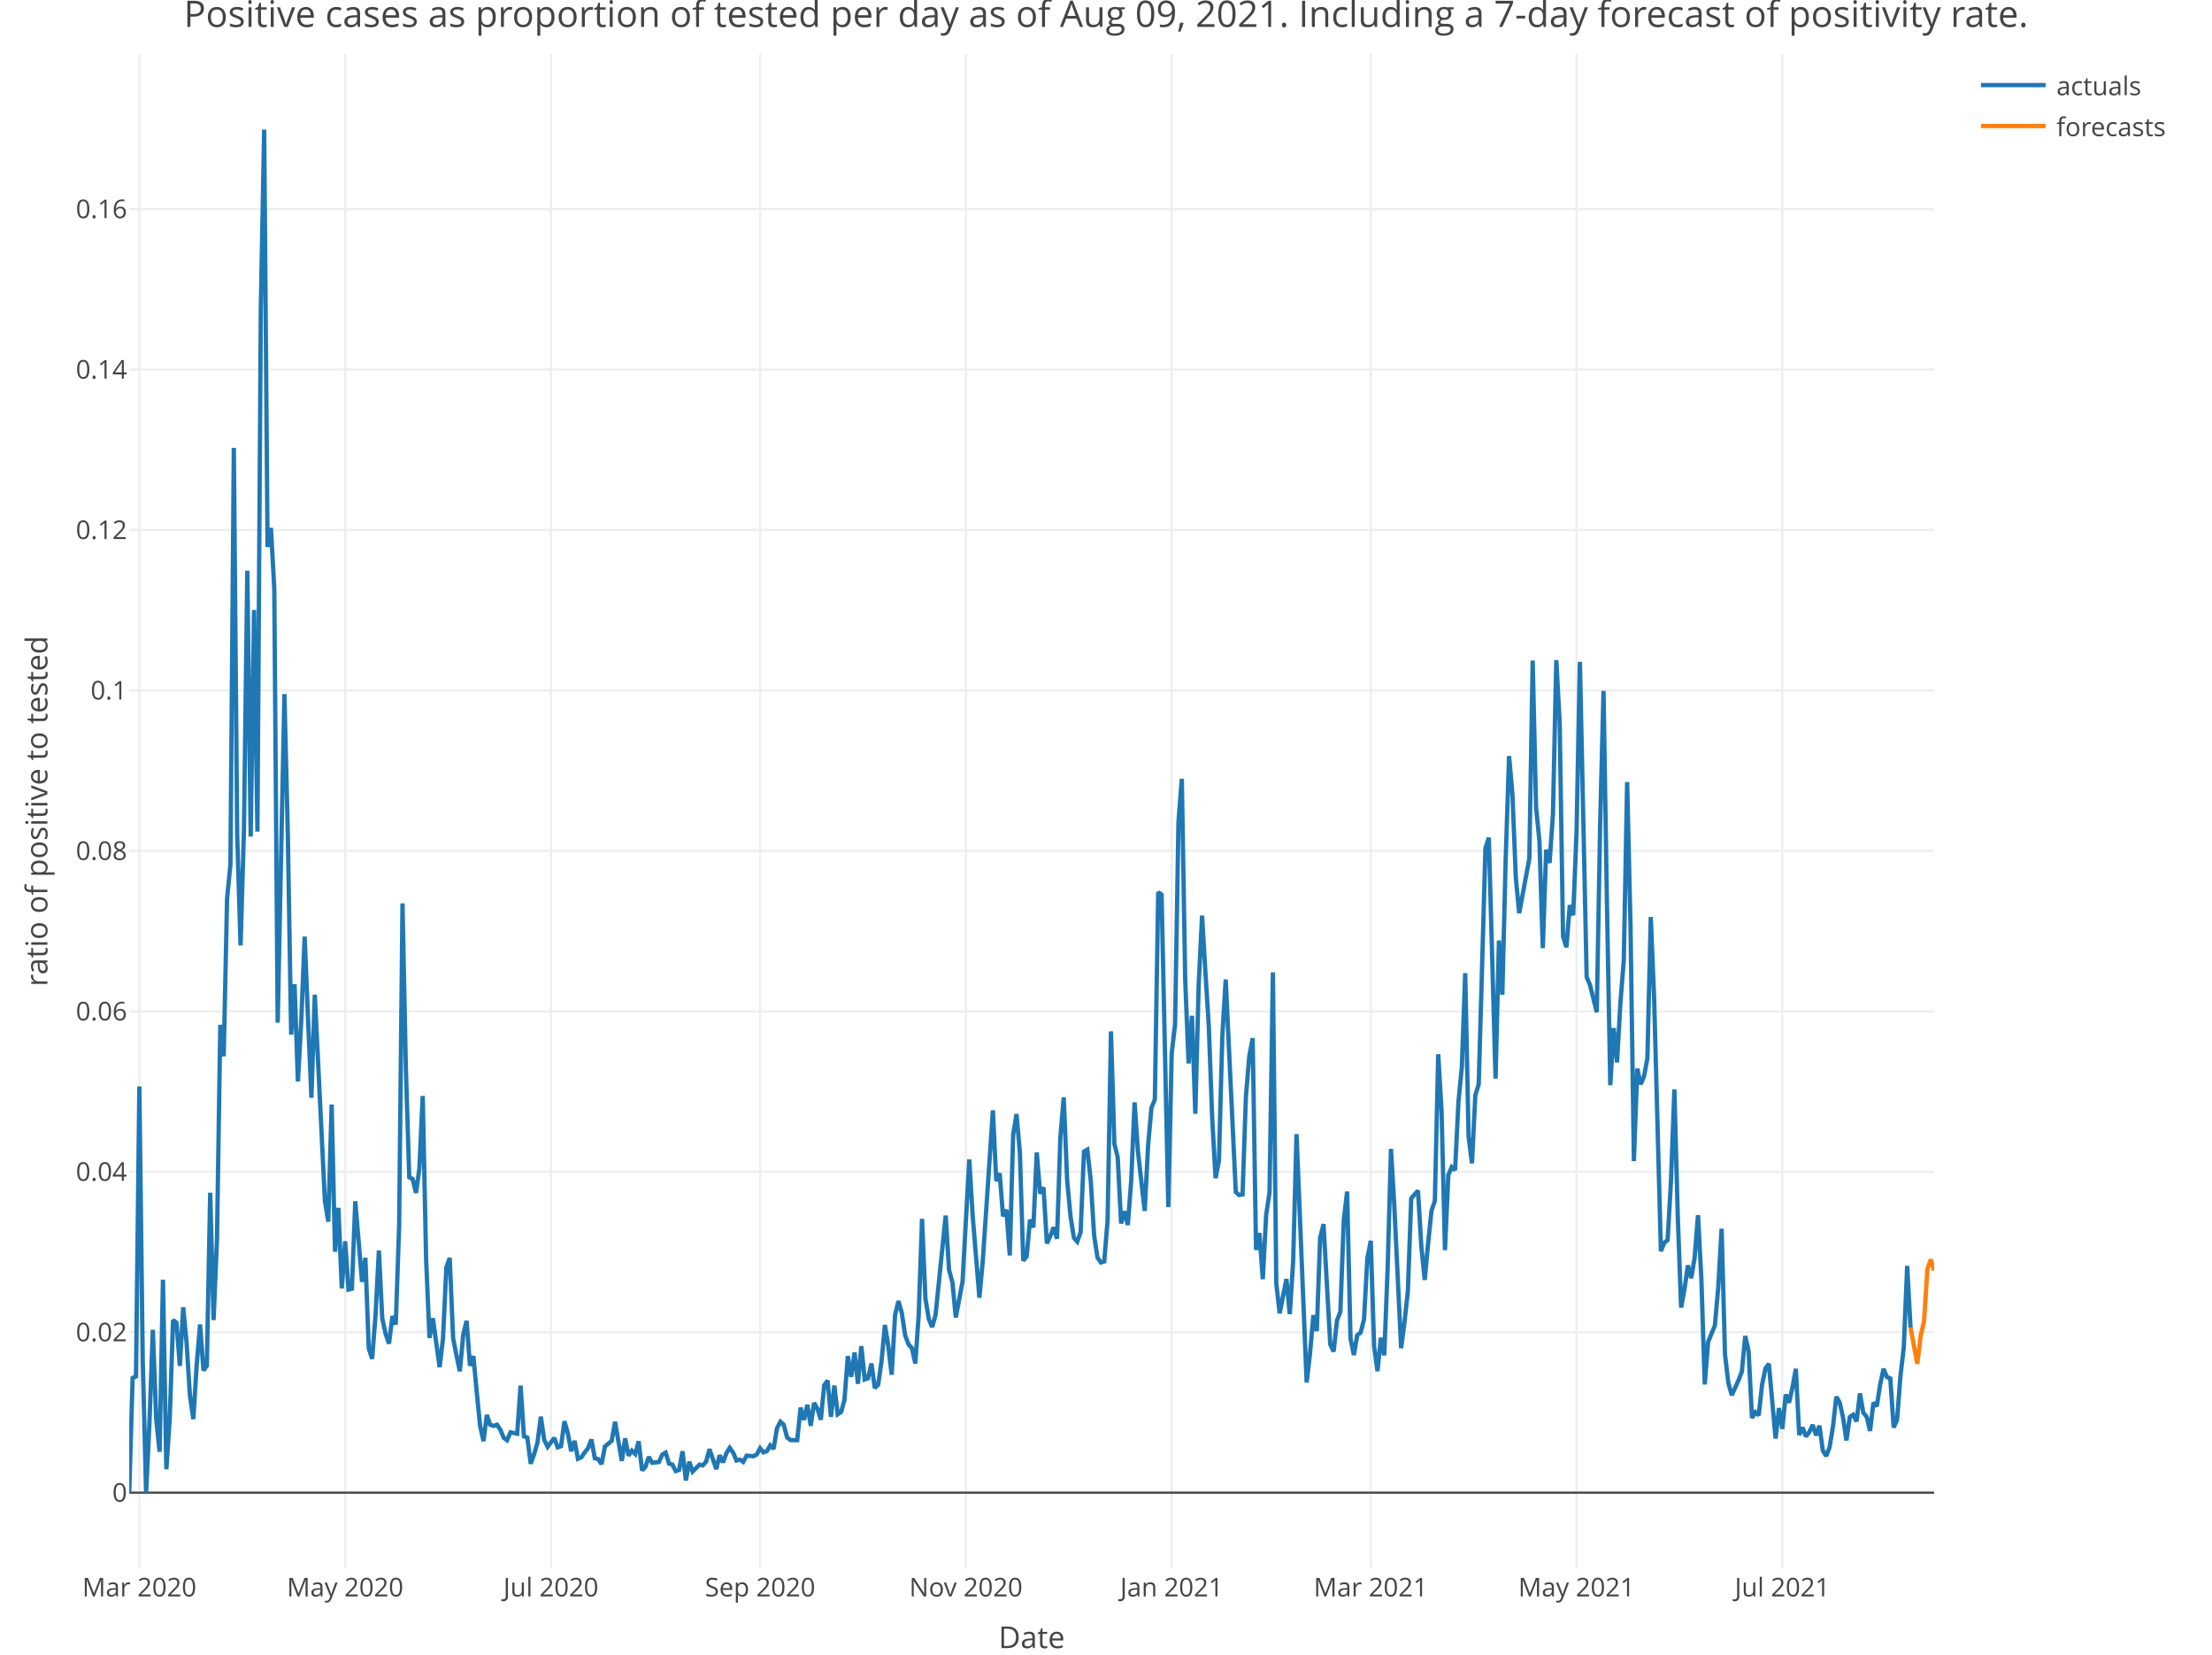
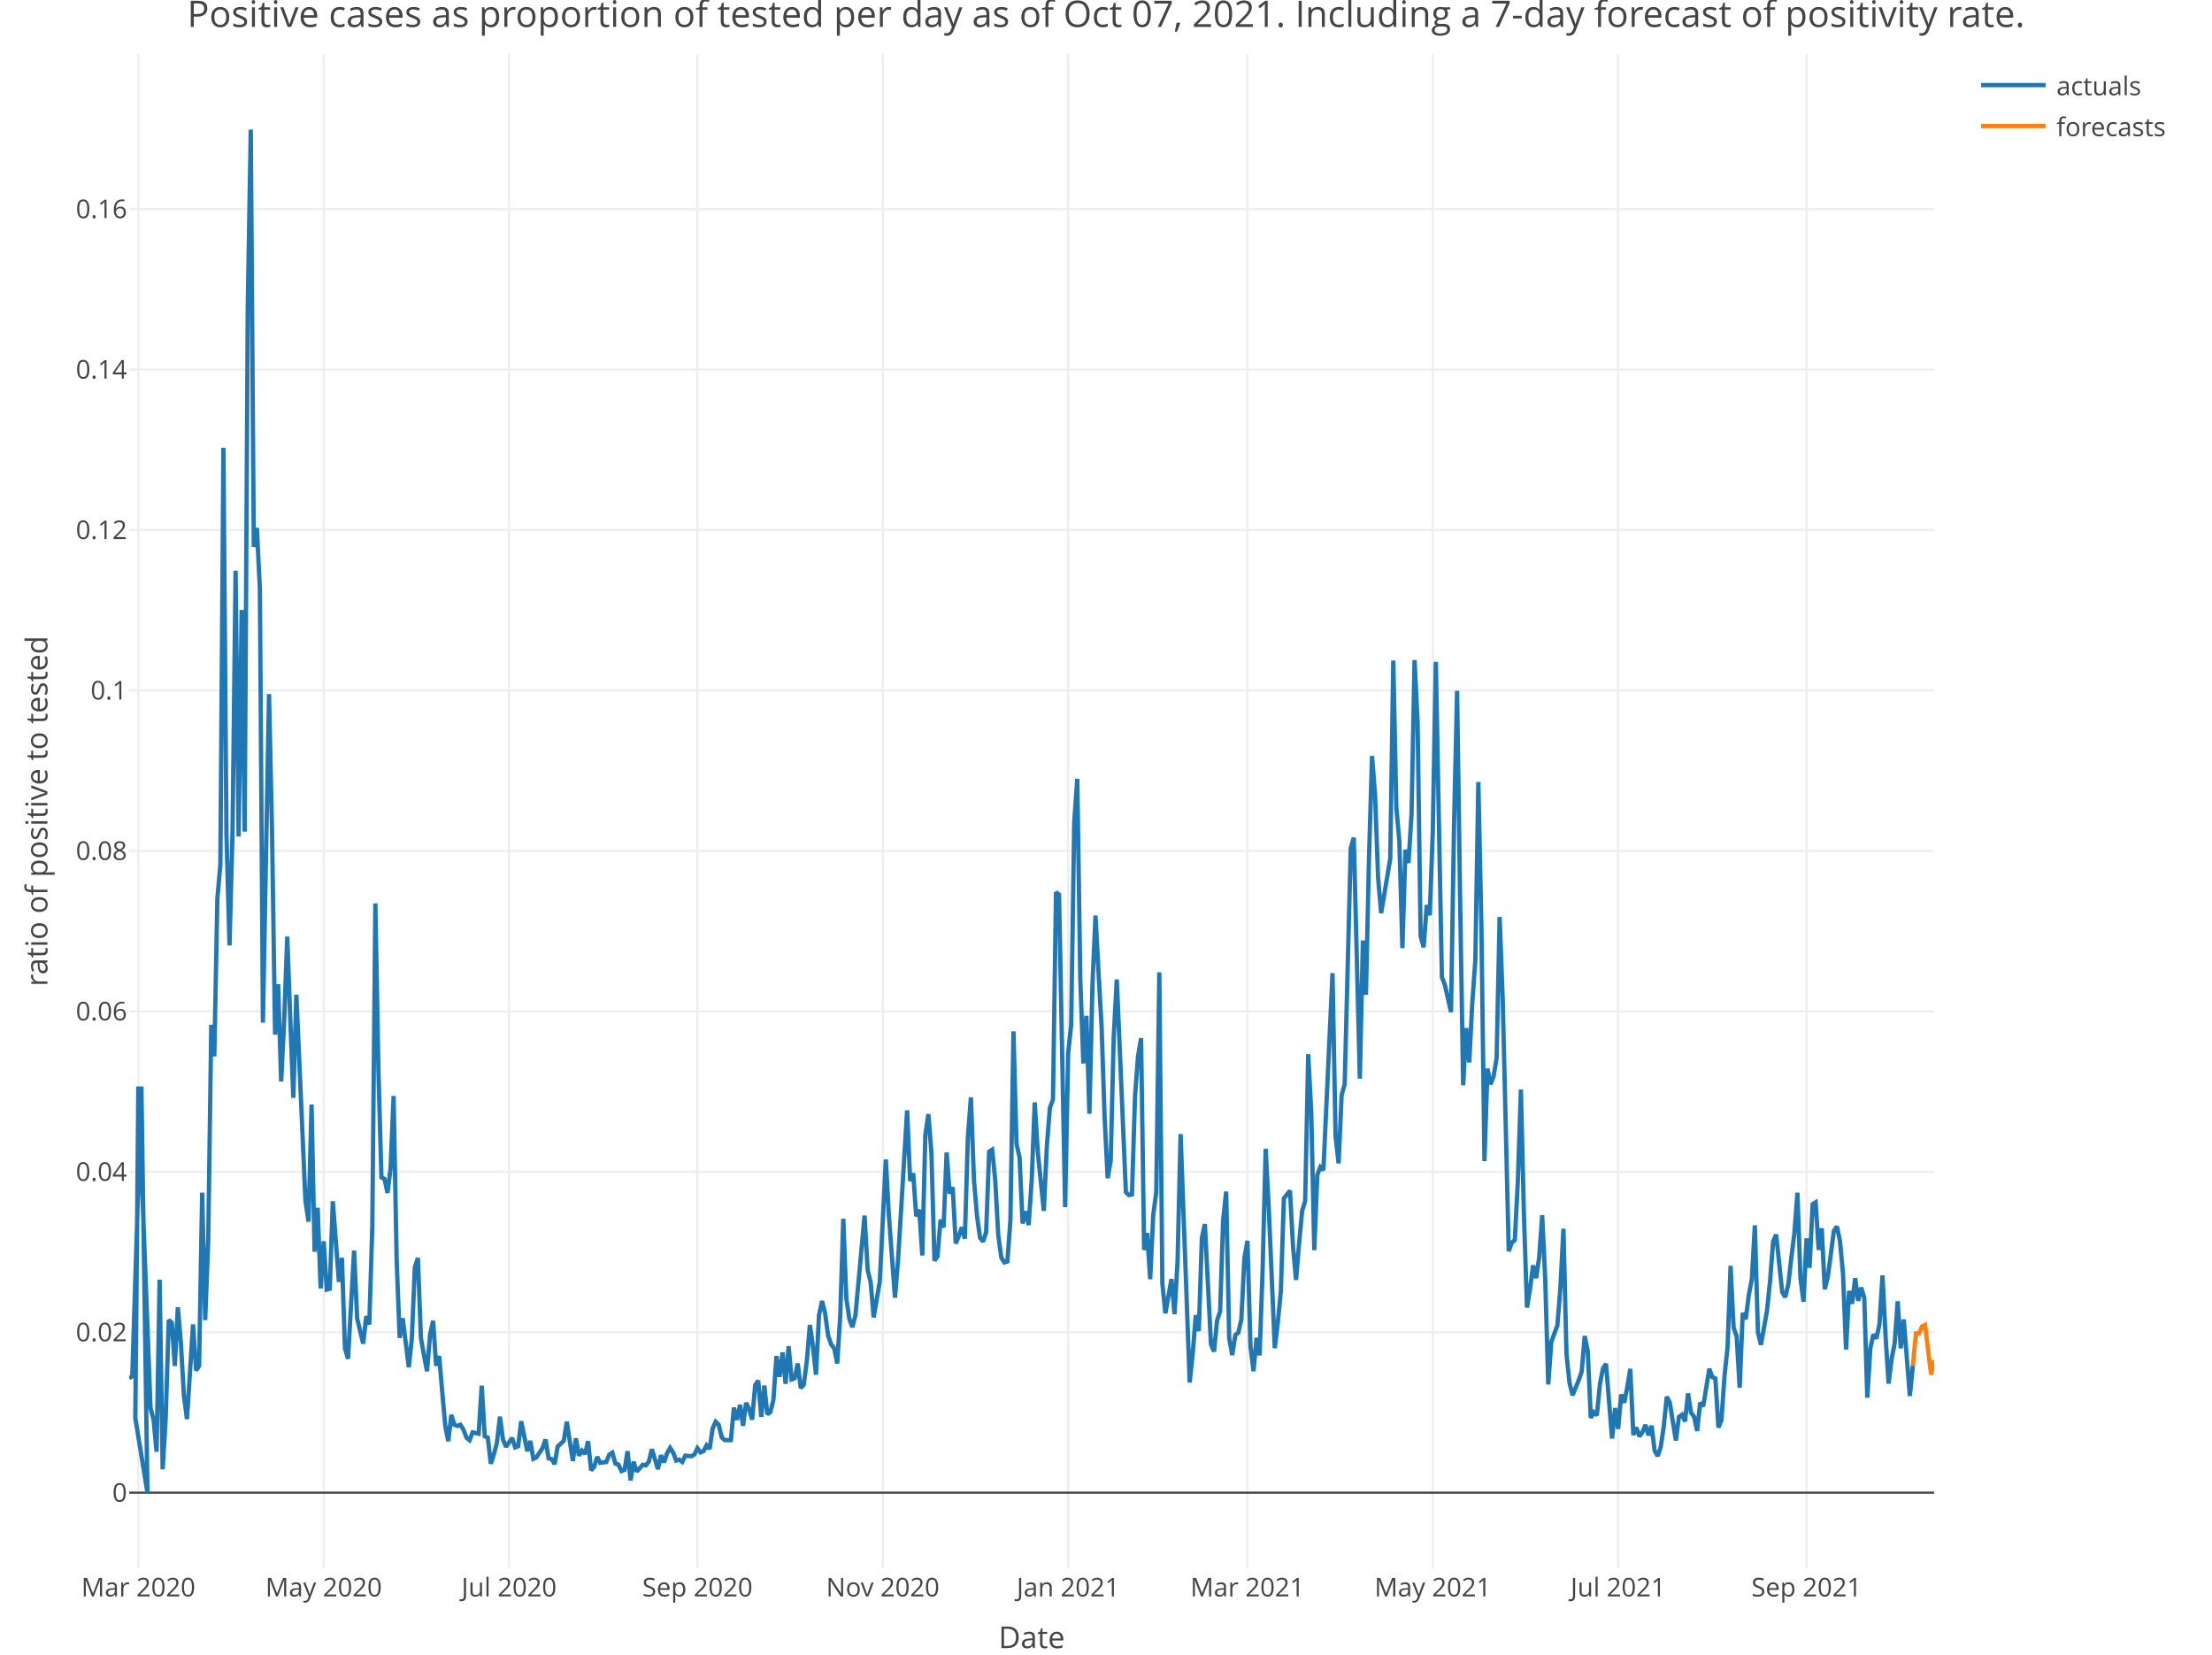
<svg xmlns="http://www.w3.org/2000/svg" class="main-svg" width="1027" height="768" style="" viewBox="0 0 1027 768">
  <rect x="0" y="0" width="1027" height="768" style="fill: rgb(255, 255, 255); fill-opacity: 1;" />
-   <defs id="defs-13354d">
+   <defs id="defs-aa22c0">
    <g class="clips">
-       <clipPath id="clip13354dxyplot" class="plotclip">
+       <clipPath id="clipaa22c0xyplot" class="plotclip">
        <rect width="838" height="703" />
      </clipPath>
-       <clipPath class="axesclip" id="clip13354dx">
+       <clipPath class="axesclip" id="clipaa22c0x">
        <rect x="60" y="0" width="838" height="768" />
      </clipPath>
-       <clipPath class="axesclip" id="clip13354dy">
+       <clipPath class="axesclip" id="clipaa22c0y">
        <rect x="0" y="25" width="1027" height="703" />
      </clipPath>
-       <clipPath class="axesclip" id="clip13354dxy">
+       <clipPath class="axesclip" id="clipaa22c0xy">
        <rect x="60" y="25" width="838" height="703" />
      </clipPath>
    </g>
    <g class="gradients" />
  </defs>
  <g class="bglayer" />
  <g class="layer-below">
    <g class="imagelayer" />
    <g class="shapelayer" />
  </g>
  <g class="cartesianlayer">
    <g class="subplot xy">
      <g class="layer-subplot">
        <g class="shapelayer" />
        <g class="imagelayer" />
      </g>
      <g class="gridlayer">
        <g class="x">
-           <path class="xgrid crisp" transform="translate(64.7,0)" d="M0,25v703" style="stroke: rgb(238, 238, 238); stroke-opacity: 1; stroke-width: 1px;" />
-           <path class="xgrid crisp" transform="translate(160.25,0)" d="M0,25v703" style="stroke: rgb(238, 238, 238); stroke-opacity: 1; stroke-width: 1px;" />
-           <path class="xgrid crisp" transform="translate(255.79,0)" d="M0,25v703" style="stroke: rgb(238, 238, 238); stroke-opacity: 1; stroke-width: 1px;" />
-           <path class="xgrid crisp" transform="translate(352.91,0)" d="M0,25v703" style="stroke: rgb(238, 238, 238); stroke-opacity: 1; stroke-width: 1px;" />
-           <path class="xgrid crisp" transform="translate(448.46,0)" d="M0,25v703" style="stroke: rgb(238, 238, 238); stroke-opacity: 1; stroke-width: 1px;" />
-           <path class="xgrid crisp" transform="translate(544,0)" d="M0,25v703" style="stroke: rgb(238, 238, 238); stroke-opacity: 1; stroke-width: 1px;" />
-           <path class="xgrid crisp" transform="translate(636.42,0)" d="M0,25v703" style="stroke: rgb(238, 238, 238); stroke-opacity: 1; stroke-width: 1px;" />
-           <path class="xgrid crisp" transform="translate(731.97,0)" d="M0,25v703" style="stroke: rgb(238, 238, 238); stroke-opacity: 1; stroke-width: 1px;" />
-           <path class="xgrid crisp" transform="translate(827.51,0)" d="M0,25v703" style="stroke: rgb(238, 238, 238); stroke-opacity: 1; stroke-width: 1px;" />
+           <path class="xgrid crisp" transform="translate(64.23,0)" d="M0,25v703" style="stroke: rgb(238, 238, 238); stroke-opacity: 1; stroke-width: 1px;" />
+           <path class="xgrid crisp" transform="translate(150.29,0)" d="M0,25v703" style="stroke: rgb(238, 238, 238); stroke-opacity: 1; stroke-width: 1px;" />
+           <path class="xgrid crisp" transform="translate(236.35,0)" d="M0,25v703" style="stroke: rgb(238, 238, 238); stroke-opacity: 1; stroke-width: 1px;" />
+           <path class="xgrid crisp" transform="translate(323.81,0)" d="M0,25v703" style="stroke: rgb(238, 238, 238); stroke-opacity: 1; stroke-width: 1px;" />
+           <path class="xgrid crisp" transform="translate(409.87,0)" d="M0,25v703" style="stroke: rgb(238, 238, 238); stroke-opacity: 1; stroke-width: 1px;" />
+           <path class="xgrid crisp" transform="translate(495.93,0)" d="M0,25v703" style="stroke: rgb(238, 238, 238); stroke-opacity: 1; stroke-width: 1px;" />
+           <path class="xgrid crisp" transform="translate(579.16,0)" d="M0,25v703" style="stroke: rgb(238, 238, 238); stroke-opacity: 1; stroke-width: 1px;" />
+           <path class="xgrid crisp" transform="translate(665.22,0)" d="M0,25v703" style="stroke: rgb(238, 238, 238); stroke-opacity: 1; stroke-width: 1px;" />
+           <path class="xgrid crisp" transform="translate(751.28,0)" d="M0,25v703" style="stroke: rgb(238, 238, 238); stroke-opacity: 1; stroke-width: 1px;" />
+           <path class="xgrid crisp" transform="translate(838.75,0)" d="M0,25v703" style="stroke: rgb(238, 238, 238); stroke-opacity: 1; stroke-width: 1px;" />
        </g>
        <g class="y">
          <path class="ygrid crisp" transform="translate(0,618.38)" d="M60,0h838" style="stroke: rgb(238, 238, 238); stroke-opacity: 1; stroke-width: 1px;" />
          <path class="ygrid crisp" transform="translate(0,543.9)" d="M60,0h838" style="stroke: rgb(238, 238, 238); stroke-opacity: 1; stroke-width: 1px;" />
          <path class="ygrid crisp" transform="translate(0,469.43)" d="M60,0h838" style="stroke: rgb(238, 238, 238); stroke-opacity: 1; stroke-width: 1px;" />
          <path class="ygrid crisp" transform="translate(0,394.95)" d="M60,0h838" style="stroke: rgb(238, 238, 238); stroke-opacity: 1; stroke-width: 1px;" />
          <path class="ygrid crisp" transform="translate(0,320.48)" d="M60,0h838" style="stroke: rgb(238, 238, 238); stroke-opacity: 1; stroke-width: 1px;" />
          <path class="ygrid crisp" transform="translate(0,246)" d="M60,0h838" style="stroke: rgb(238, 238, 238); stroke-opacity: 1; stroke-width: 1px;" />
          <path class="ygrid crisp" transform="translate(0,171.53)" d="M60,0h838" style="stroke: rgb(238, 238, 238); stroke-opacity: 1; stroke-width: 1px;" />
          <path class="ygrid crisp" transform="translate(0,97.05)" d="M60,0h838" style="stroke: rgb(238, 238, 238); stroke-opacity: 1; stroke-width: 1px;" />
        </g>
      </g>
      <g class="zerolinelayer">
        <path class="yzl zl crisp" transform="translate(0,692.85)" d="M60,0h838" style="stroke: rgb(68, 68, 68); stroke-opacity: 1; stroke-width: 1px;" />
      </g>
      <path class="xlines-below" />
      <path class="ylines-below" />
      <g class="overlines-below" />
      <g class="xaxislayer-below" />
      <g class="yaxislayer-below" />
      <g class="overaxes-below" />
-       <g class="plot" transform="translate(60, 25)" clip-path="url('#clip13354dxyplot')">
+       <g class="plot" transform="translate(60, 25)" clip-path="url('#clipaa22c0xyplot')">
        <g class="scatterlayer mlayer">
-           <g class="trace scatter traced43e6e" style="stroke-miterlimit: 2; opacity: 1;">
+           <g class="trace scatter trace18fa3a" style="stroke-miterlimit: 2; opacity: 1;">
            <g class="fills" />
            <g class="errorbars" />
            <g class="lines">
-               <path class="js-line" d="M0,667.85L1.57,614.65L3.13,613.88L4.7,479.31L6.27,606.3L7.83,667.85L9.4,635.19L10.96,592.24L12.53,633.84L14.1,648.85L15.66,568.99L17.23,656.99L18.8,633.37L20.36,587.72L21.93,588.96L23.5,609.02L25.06,581.78L26.63,598.29L28.19,622.85L29.76,633.7L31.33,608.34L32.89,589.76L34.46,611.12L36.03,608.98L37.59,528.61L39.16,587.74L40.73,550.68L42.29,450.69L43.86,465.31L45.42,392.22L46.99,376.2L48.56,182.87L50.12,362.24L51.69,413.84L53.26,360.54L54.82,239.9L56.39,363.29L57.96,258.12L59.52,361.01L61.09,118.28L62.65,35.15L64.22,228.86L65.79,220.07L67.35,248.32L68.92,449.67L72.05,297.17L73.62,361.77L75.19,455.21L76.75,431.85L78.32,476.98L79.88,448.51L81.45,409.75L83.02,447.94L84.58,484.56L86.15,436.71L90.85,532.47L92.41,542.04L93.98,487.7L95.55,556.02L97.11,535.64L98.68,573.02L100.25,551.15L101.81,573.59L103.38,573.19L104.95,532.59L108.08,569.97L109.64,558.85L111.21,600.84L112.78,605.71L114.34,585.75L115.91,555.43L117.48,586.92L119.04,594.14L120.61,598.67L122.18,585.91L123.74,589.78L125.31,544.2L126.87,394.32L128.44,471.12L130.01,521.47L131.57,522.22L133.14,528.73L134.71,517.37L136.27,483.71L137.84,559.63L139.41,596L140.97,586.89L144.1,609.58L145.67,596.5L147.24,563.23L148.8,558.9L150.37,596.08L151.94,604.18L153.5,611.49L155.07,594.52L156.64,588.09L158.2,608.93L159.77,604.45L161.33,620.98L162.9,636.79L164.47,643.93L166.03,631.77L167.6,636.34L169.17,636.86L170.73,636.31L172.3,638.62L173.87,642.37L175.43,643.5L177,639.84L180.13,640.47L181.7,618.17L183.26,641.7L184.83,642.27L186.4,654.42L187.96,650.06L189.53,644.7L191.1,632.57L192.66,643.24L194.23,646.56L197.36,642.45L198.93,646.82L200.49,646.25L202.06,634.71L203.63,640.25L205.19,648.61L206.76,643.8L208.33,652.13L209.89,651.45L211.46,649.18L213.02,647.18L214.59,643.16L216.16,651.87L217.72,652.25L219.29,654.59L220.86,646.42L223.99,643.81L225.56,634.95L228.69,653.1L230.25,642.65L231.82,650.67L233.39,648.34L234.95,649.88L236.52,644L238.09,657.49L239.65,655.88L241.22,651.24L242.79,653.98L245.92,653.62L247.48,650.17L249.05,649.26L250.62,654.34L252.18,654.81L253.75,657.83L255.32,657.26L256.88,648.63L258.45,662.16L260.01,653.45L261.58,658.05L263.15,656.48L264.71,654.88L266.28,655.18L267.85,653.43L269.41,647.67L272.55,656.93L274.11,650.47L275.68,653.82L277.24,649.54L278.81,647.04L280.38,649.24L281.94,652.93L283.51,652.5L285.08,653.57L286.64,650.68L289.78,650.94L291.34,650.14L292.91,647.22L294.47,649.16L296.04,648.57L297.61,645.9L299.17,647.53L300.74,638.03L302.31,634.93L303.87,636.33L305.44,642.19L307.01,643.45L310.14,643.46L311.7,628.39L313.27,634.06L314.84,627.07L316.4,636.8L317.97,626.17L319.54,628.93L321.1,633.98L322.67,618.01L324.24,615.81L325.8,632.65L327.37,618.13L328.93,631.47L330.5,630.39L332.07,624.84L333.63,604.45L335.2,614.09L336.77,602.76L338.33,617.32L339.9,599.86L341.47,615.28L343.03,614.71L344.6,607.89L346.16,619.3L347.73,617.69L349.3,606.64L350.86,590L352.43,599.84L354,613.1L355.56,585.46L357.13,578.91L358.7,584.49L360.26,594.89L361.83,599L363.39,600.82L364.96,607.87L366.53,585.58L368.09,540.73L369.66,577.74L371.23,587.26L372.79,590.99L374.36,585.36L379.06,539.24L380.62,564.36L382.19,570.21L383.76,586.49L386.89,569.88L388.46,541.36L390.02,513.18L391.59,539.19L394.72,577.35L396.29,560.22L400.99,490.39L402.55,523.19L404.12,519.59L405.69,539.52L407.25,536.55L408.82,557.74L410.39,501.82L411.95,492.13L413.52,510.06L415.08,560.16L416.65,558.24L418.22,541.15L419.78,544.71L421.35,509.94L422.92,528.97L424.48,526.13L426.05,552.17L427.61,548.83L429.18,544.69L430.75,549.98L432.31,502.86L433.88,484.35L435.45,522.78L437.01,539.39L438.58,549.49L440.15,551.31L441.71,546.93L443.28,509.55L444.84,508.63L446.41,522.88L447.98,548.38L449.54,558.71L451.11,560.98L452.68,560.53L454.24,541.31L455.81,453.74L457.38,505.92L458.94,512.19L460.51,542.9L462.07,537.26L463.64,543.6L465.21,522.81L466.77,486.7L468.34,509.59L471.47,537.05L473.04,506.75L474.61,489.16L476.17,485.36L477.74,389.16L479.3,390.26L482.44,535.32L484,463.9L485.57,450.6L487.14,356.6L488.7,336.49L490.27,429.6L491.84,468.62L493.4,446.5L494.97,491.98L496.53,432.08L498.1,399.98L499.67,426.57L501.23,451.36L502.8,493.83L504.37,521.87L505.93,513.81L507.5,456.12L509.07,429.65L513.76,528.35L515.33,529.7L516.9,529.41L518.46,483.97L520.03,465.14L521.6,456.92L523.16,555.18L524.73,547.32L526.3,568.77L527.86,538.94L529.43,528.41L530.99,426.34L532.56,570.69L534.13,584.59L537.26,568.69L538.83,584.94L540.39,560.52L541.96,501.42L546.66,616.71L548.22,603.24L549.79,585.47L551.36,592.84L552.92,549.59L554.49,543.2L557.62,599.03L559.19,602.34L560.76,587.9L562.32,583.83L563.89,541.43L565.45,528.1L567.02,596.3L568.59,603.98L570.15,594.71L571.72,593.58L573.29,587.45L574.85,559.06L576.42,550.94L577.99,600.05L579.55,611.46L581.12,595.96L582.68,604.1L584.25,564.02L585.82,508.29L587.38,535.2L590.52,600.77L592.08,588.84L593.65,574.3L595.21,531.23L598.35,527.65L599.91,553.55L601.48,569.1L603.05,552.09L604.61,537.08L606.18,532.39L607.75,464.35L609.31,491.02L610.88,555.27L612.44,520.33L614.01,516.7L615.58,518.12L617.14,486.36L618.71,470.3L620.28,426.7L621.84,502.48L623.41,514.99L624.98,483.32L626.54,478.32L628.11,423.7L629.67,368.63L631.24,363.83L634.37,475.67L635.94,411.54L637.51,436.75L639.07,373.53L640.64,325.93L642.21,343.76L643.77,382.38L645.34,398.85L650.04,373.56L651.6,281.61L653.17,349.65L654.74,365.51L656.3,415.1L657.87,369.39L659.44,375.58L661,353.09L662.57,281.41L664.13,310.26L665.7,409.68L667.27,414.69L668.83,395.13L670.4,399.81L671.97,361.08L673.53,282.22L676.67,428.56L678.23,432.25L681.36,444.82L682.93,357.12L684.5,295.68L686.06,393.23L687.63,478.73L689.2,452.19L690.76,468.14L692.33,440.48L693.9,420.78L695.46,338.01L697.03,405.25L698.59,513.95L700.16,471.03L701.73,478.28L703.29,474.64L704.86,466.2L706.43,400.64L707.99,438.33L711.13,555.76L712.69,551.85L714.26,550.56L715.82,523.05L717.39,480.7L718.96,539.39L720.52,581.93L722.09,573.34L723.66,562.34L725.22,568.26L726.79,558.78L728.36,539.04L729.92,568.5L731.49,617.6L733.05,597.95L734.62,594.02L736.19,590.28L737.75,572.65L739.32,545.35L740.89,603.63L742.45,616.92L744.02,622.61L747.15,615.74L748.72,611.63L750.28,595.14L751.85,602.18L753.42,633.15L754.98,630.5L756.55,631.96L758.12,617.57L759.68,610.16L761.25,608.02L764.38,642.71L765.95,628.58L767.51,638.25L769.08,622.28L770.65,626.08L772.21,618.96L773.78,610.37L775.35,641.07L776.91,637.61L778.48,641.74L780.04,639.72L781.61,636.39L783.18,641.21L784.74,636.76L786.31,648.26L787.88,650.85L789.44,646.8L791.01,637.21L792.58,623.33L794.14,626L795.71,633.04L797.27,643.62L798.84,632.7L800.41,631.66L801.97,634.76L803.54,621.78L805.11,630.71L806.67,632.64L808.24,639.19L809.81,626.06L811.37,627.76L812.94,617.58L814.5,610.37L816.07,614.19L817.64,614.82L819.2,637.61L820.77,634.09L822.34,613.86L823.9,600.37L825.47,562.58L827.04,591.28" style="vector-effect: non-scaling-stroke; fill: none; stroke: rgb(31, 119, 180); stroke-opacity: 1; stroke-width: 2px; opacity: 1;" />
+               <path class="js-line" d="M0,614.65L1.41,613.88L5.64,479.31L8.46,667.85L2.82,633.21L4.23,479.31L9.88,628.55L11.29,633.84L12.7,648.85L14.11,568.99L15.52,656.99L16.93,633.37L18.34,587.72L19.75,588.96L21.16,609.02L22.57,581.78L23.98,598.29L25.39,622.85L26.8,633.7L29.63,589.76L31.04,611.12L32.45,608.98L33.86,528.61L35.27,587.74L36.68,550.68L38.09,450.69L39.5,465.31L40.91,392.22L42.32,376.2L43.73,182.87L45.14,362.24L46.56,413.84L47.97,360.54L49.38,239.9L50.79,363.29L52.2,258.12L53.61,361.01L55.02,118.28L56.43,35.15L57.84,228.86L59.25,220.07L60.66,248.32L62.07,449.67L64.9,297.17L66.31,361.77L67.72,455.21L69.13,431.85L70.54,476.98L71.95,448.51L73.36,409.75L74.77,447.94L76.18,484.56L77.59,436.71L81.82,532.47L83.24,542.04L84.65,487.7L86.06,556.02L87.47,535.64L88.88,573.02L90.29,551.15L91.7,573.59L93.11,573.19L94.52,532.59L97.34,569.97L98.75,558.85L100.16,600.84L101.58,605.71L104.4,555.43L105.81,586.92L108.63,598.67L110.04,585.91L111.45,589.78L112.86,544.2L114.27,394.32L115.68,471.12L117.09,521.47L118.51,522.22L119.92,528.73L121.33,517.37L122.74,483.71L124.15,559.63L125.56,596L126.97,586.89L129.79,609.58L131.2,596.5L132.61,563.23L134.02,558.9L135.43,596.08L136.85,604.18L138.26,611.49L139.67,594.52L141.08,588.09L142.49,608.93L143.9,604.45L145.31,620.98L146.72,636.79L148.13,643.93L149.54,631.77L150.95,636.34L152.36,636.86L153.77,636.31L155.19,638.62L156.6,642.37L158.01,643.5L159.42,639.84L162.24,640.47L163.65,618.17L165.06,641.7L166.47,642.27L167.88,654.42L169.29,650.06L170.7,644.7L172.11,632.57L173.53,643.24L174.94,646.56L177.76,642.45L179.17,646.82L180.58,646.25L181.99,634.71L184.81,648.61L186.22,643.8L187.63,652.13L189.04,651.45L191.87,647.18L193.28,643.16L194.69,651.87L196.1,652.25L197.51,654.59L198.92,646.42L201.74,643.81L203.15,634.95L205.97,653.1L207.38,642.65L208.79,650.67L210.21,648.34L211.62,649.88L213.03,644L214.44,657.49L215.85,655.88L217.26,651.24L218.67,653.98L221.49,653.62L222.9,650.17L224.31,649.26L225.72,654.34L227.13,654.81L228.55,657.83L229.96,657.26L231.37,648.63L232.78,662.16L234.19,653.45L235.6,658.05L237.01,656.48L238.42,654.88L239.83,655.18L241.24,653.43L242.65,647.67L245.47,656.93L246.89,650.47L248.3,653.82L249.71,649.54L251.12,647.04L252.53,649.24L253.94,652.93L255.35,652.5L256.76,653.57L258.17,650.68L260.99,650.94L262.4,650.14L263.81,647.22L265.23,649.16L266.64,648.57L268.05,645.9L269.46,647.53L270.87,638.03L272.28,634.93L273.69,636.33L275.1,642.19L276.51,643.45L279.33,643.46L280.74,628.39L282.15,634.06L283.57,627.07L284.98,636.8L286.39,626.17L287.8,628.93L289.21,633.98L290.62,618.01L292.03,615.81L293.44,632.65L294.85,618.13L296.26,631.47L297.67,630.39L299.08,624.84L300.49,604.45L301.91,614.09L303.32,602.76L304.73,617.32L306.14,599.86L307.55,615.28L308.96,614.71L310.37,607.89L311.78,619.3L313.19,617.69L314.6,606.64L316.01,590L317.42,599.84L318.84,613.1L320.25,585.46L321.66,578.91L323.07,584.49L324.48,594.89L325.89,599L327.3,600.82L328.71,607.87L330.12,585.58L331.53,540.73L332.94,577.74L334.35,587.26L335.76,590.99L337.18,585.36L341.41,539.24L342.82,564.36L344.23,570.21L345.64,586.49L348.46,569.88L349.87,541.36L351.28,513.18L352.69,539.19L355.52,577.35L356.93,560.22L361.16,490.39L362.57,523.19L363.98,519.59L365.39,539.52L366.8,536.55L368.21,557.74L369.62,501.82L371.03,492.13L372.44,510.06L373.86,560.16L375.27,558.24L376.68,541.15L378.09,544.71L379.5,509.94L380.91,528.97L382.32,526.13L383.73,552.17L385.14,548.83L386.55,544.69L387.96,549.98L389.37,502.86L390.78,484.35L392.2,522.78L393.61,539.39L395.02,549.49L396.43,551.31L397.84,546.93L399.25,509.55L400.66,508.63L402.07,522.88L403.48,548.38L404.89,558.71L406.3,560.98L407.71,560.53L409.12,541.31L410.54,453.74L411.95,505.92L413.36,512.19L414.77,542.9L416.18,537.26L417.59,543.6L419,522.81L420.41,486.7L421.82,509.59L424.64,537.05L426.05,506.75L427.46,489.16L428.88,485.36L430.29,389.16L431.7,390.26L434.52,535.32L435.93,463.9L437.34,450.6L438.75,356.6L440.16,336.49L441.57,429.6L442.98,468.62L444.39,446.5L445.8,491.98L447.22,432.08L448.63,399.98L450.04,426.57L451.45,451.36L452.86,493.83L454.27,521.87L455.68,513.81L457.09,456.12L458.5,429.65L462.73,528.35L464.14,529.7L465.56,529.41L466.97,483.97L468.38,465.14L469.79,456.92L471.2,555.18L472.61,547.32L474.02,568.77L475.43,538.94L476.84,528.41L478.25,426.34L479.66,570.69L481.07,584.59L483.9,568.69L485.31,584.94L486.72,560.52L488.13,501.42L492.36,616.71L493.77,603.24L495.18,585.47L496.59,592.84L498,549.59L499.41,543.2L502.24,599.03L503.65,602.34L505.06,587.9L506.47,583.83L507.88,541.43L509.29,528.1L510.7,596.3L512.11,603.98L513.52,594.71L514.93,593.58L516.34,587.45L517.75,559.06L519.16,550.94L520.58,600.05L521.99,611.46L523.4,595.96L524.81,604.1L526.22,564.02L527.63,508.29L529.04,535.2L531.86,600.77L533.27,588.84L534.68,574.3L536.09,531.23L538.92,527.65L540.33,553.55L541.74,569.1L543.15,552.09L544.56,537.08L545.97,532.39L547.38,464.35L548.79,491.02L550.2,555.27L551.61,520.33L553.02,516.7L554.43,518.12L558.67,426.7L560.08,502.48L561.49,514.99L562.9,483.32L564.31,478.32L565.72,423.7L567.13,368.63L568.54,363.83L571.36,475.67L572.77,411.54L574.19,436.75L575.6,373.53L577.01,325.93L578.42,343.76L579.83,382.38L581.24,398.85L585.47,373.56L586.88,281.61L588.29,349.65L589.7,365.51L591.11,415.1L592.53,369.39L593.94,375.58L595.35,353.09L596.76,281.41L598.17,310.26L599.58,409.68L600.99,414.69L602.4,395.13L603.81,399.81L605.22,361.08L606.63,282.22L609.45,428.56L610.87,432.25L613.69,444.82L615.1,357.12L616.51,295.68L617.92,393.23L619.33,478.73L620.74,452.19L622.15,468.14L623.56,440.48L624.97,420.78L626.38,338.01L627.79,405.25L629.21,513.95L630.62,471.03L632.03,478.28L633.44,474.64L634.85,466.2L636.26,400.64L637.67,438.33L640.49,555.76L641.9,551.85L643.31,550.56L644.72,523.05L646.13,480.7L647.55,539.39L648.96,581.93L650.37,573.34L651.78,562.34L653.19,568.26L654.6,558.78L656.01,539.04L657.42,568.5L658.83,617.6L660.24,597.95L661.65,594.02L663.06,590.28L664.47,572.65L665.89,545.35L667.3,603.63L668.71,616.92L670.12,622.61L672.94,615.74L674.35,611.63L675.76,595.14L677.17,602.18L678.58,633.15L679.99,630.5L681.4,631.96L682.81,617.57L684.23,610.16L685.64,608.02L688.46,642.71L689.87,628.58L691.28,638.25L692.69,622.28L694.1,626.08L695.51,618.96L696.92,610.37L698.33,641.07L699.74,637.61L701.15,641.74L702.57,639.72L703.98,636.39L705.39,641.21L706.8,636.76L708.21,648.26L709.62,650.85L711.03,646.8L712.44,637.21L713.85,623.33L715.26,626L718.08,643.62L719.49,632.7L720.91,631.66L722.32,634.76L723.73,621.78L725.14,630.71L726.55,632.64L727.96,639.19L729.37,626.06L730.78,627.76L733.6,610.37L735.01,614.19L736.42,614.82L737.84,637.61L739.25,634.09L740.66,613.86L742.07,600.37L743.48,562.58L744.89,591.28L746.3,595.31L747.71,619.15L749.12,584.42L750.53,587.33L751.94,576.14L753.35,568.7L754.76,543.76L756.18,593.41L757.59,599.2L760.41,583.32L761.82,569.53L763.23,551.34L764.64,548.07L767.46,574.78L768.87,577.08L770.28,571.11L771.69,558.86L773.1,547.47L774.52,528.62L775.93,568.33L777.34,579.25L778.75,549.83L780.16,563.46L781.57,533.98L782.98,533.09L784.39,555.17L785.8,545.16L787.21,573.39L788.62,567.74L791.44,546.36L792.86,544.28L794.27,551.03L795.68,566.18L797.09,601.38L798.5,574.23L799.91,580.17L801.32,568.32L802.73,578.82L804.14,572.67L805.55,577.4L806.96,623.75L808.37,600.86L809.78,594.4L811.2,596.29L812.61,589.57L814.02,567L815.43,594.89L816.84,617.22L818.25,605.74L819.66,598.61L821.07,579.02L822.48,600.82L823.89,587.45L826.71,622.93L828.12,608.86" style="vector-effect: non-scaling-stroke; fill: none; stroke: rgb(31, 119, 180); stroke-opacity: 1; stroke-width: 2px; opacity: 1;" />
            </g>
            <g class="points" />
            <g class="text" />
          </g>
-           <g class="trace scatter trace08e97d" style="stroke-miterlimit: 2; opacity: 1;">
+           <g class="trace scatter trace6567f2" style="stroke-miterlimit: 2; opacity: 1;">
            <g class="fills" />
            <g class="errorbars" />
            <g class="lines">
-               <path class="js-line" d="M827.04,591.28L830.17,608.05L831.73,595.02L833.3,588.36L834.87,564.02L836.43,559.6L838,564.72" style="vector-effect: non-scaling-stroke; fill: none; stroke: rgb(255, 127, 14); stroke-opacity: 1; stroke-width: 2px; opacity: 1;" />
+               <path class="js-line" d="M828.12,608.86L829.54,593.95L830.95,593.94L832.36,590.72L833.77,590.01L836.59,613.06L838,606.35" style="vector-effect: non-scaling-stroke; fill: none; stroke: rgb(255, 127, 14); stroke-opacity: 1; stroke-width: 2px; opacity: 1;" />
            </g>
            <g class="points" />
            <g class="text" />
          </g>
        </g>
      </g>
      <g class="overplot" />
      <path class="xlines-above crisp" style="fill: none;" d="M0,0" />
      <path class="ylines-above crisp" style="fill: none;" d="M0,0" />
      <g class="overlines-above" />
      <g class="xaxislayer-above">
        <g class="xtick">
-           <text text-anchor="middle" x="0" y="741" transform="translate(64.7,0)" style="font-family: 'Open Sans', verdana, arial, sans-serif; font-size: 12px; fill: rgb(68, 68, 68); fill-opacity: 1; white-space: pre;">Mar 2020</text>
-         </g>
-         <g class="xtick">
-           <text text-anchor="middle" x="0" y="741" transform="translate(160.25,0)" style="font-family: 'Open Sans', verdana, arial, sans-serif; font-size: 12px; fill: rgb(68, 68, 68); fill-opacity: 1; white-space: pre;">May 2020</text>
-         </g>
-         <g class="xtick">
-           <text text-anchor="middle" x="0" y="741" transform="translate(255.79,0)" style="font-family: 'Open Sans', verdana, arial, sans-serif; font-size: 12px; fill: rgb(68, 68, 68); fill-opacity: 1; white-space: pre;">Jul 2020</text>
-         </g>
-         <g class="xtick">
-           <text text-anchor="middle" x="0" y="741" transform="translate(352.91,0)" style="font-family: 'Open Sans', verdana, arial, sans-serif; font-size: 12px; fill: rgb(68, 68, 68); fill-opacity: 1; white-space: pre;">Sep 2020</text>
-         </g>
-         <g class="xtick">
-           <text text-anchor="middle" x="0" y="741" transform="translate(448.46,0)" style="font-family: 'Open Sans', verdana, arial, sans-serif; font-size: 12px; fill: rgb(68, 68, 68); fill-opacity: 1; white-space: pre;">Nov 2020</text>
-         </g>
-         <g class="xtick">
-           <text text-anchor="middle" x="0" y="741" transform="translate(544,0)" style="font-family: 'Open Sans', verdana, arial, sans-serif; font-size: 12px; fill: rgb(68, 68, 68); fill-opacity: 1; white-space: pre;">Jan 2021</text>
-         </g>
-         <g class="xtick">
-           <text text-anchor="middle" x="0" y="741" transform="translate(636.42,0)" style="font-family: 'Open Sans', verdana, arial, sans-serif; font-size: 12px; fill: rgb(68, 68, 68); fill-opacity: 1; white-space: pre;">Mar 2021</text>
-         </g>
-         <g class="xtick">
-           <text text-anchor="middle" x="0" y="741" transform="translate(731.97,0)" style="font-family: 'Open Sans', verdana, arial, sans-serif; font-size: 12px; fill: rgb(68, 68, 68); fill-opacity: 1; white-space: pre;">May 2021</text>
-         </g>
-         <g class="xtick">
-           <text text-anchor="middle" x="0" y="741" transform="translate(827.51,0)" style="font-family: 'Open Sans', verdana, arial, sans-serif; font-size: 12px; fill: rgb(68, 68, 68); fill-opacity: 1; white-space: pre;">Jul 2021</text>
+           <text text-anchor="middle" x="0" y="741" transform="translate(64.23,0)" style="font-family: 'Open Sans', verdana, arial, sans-serif; font-size: 12px; fill: rgb(68, 68, 68); fill-opacity: 1; white-space: pre;">Mar 2020</text>
+         </g>
+         <g class="xtick">
+           <text text-anchor="middle" x="0" y="741" transform="translate(150.29,0)" style="font-family: 'Open Sans', verdana, arial, sans-serif; font-size: 12px; fill: rgb(68, 68, 68); fill-opacity: 1; white-space: pre;">May 2020</text>
+         </g>
+         <g class="xtick">
+           <text text-anchor="middle" x="0" y="741" transform="translate(236.35,0)" style="font-family: 'Open Sans', verdana, arial, sans-serif; font-size: 12px; fill: rgb(68, 68, 68); fill-opacity: 1; white-space: pre;">Jul 2020</text>
+         </g>
+         <g class="xtick">
+           <text text-anchor="middle" x="0" y="741" transform="translate(323.81,0)" style="font-family: 'Open Sans', verdana, arial, sans-serif; font-size: 12px; fill: rgb(68, 68, 68); fill-opacity: 1; white-space: pre;">Sep 2020</text>
+         </g>
+         <g class="xtick">
+           <text text-anchor="middle" x="0" y="741" transform="translate(409.87,0)" style="font-family: 'Open Sans', verdana, arial, sans-serif; font-size: 12px; fill: rgb(68, 68, 68); fill-opacity: 1; white-space: pre;">Nov 2020</text>
+         </g>
+         <g class="xtick">
+           <text text-anchor="middle" x="0" y="741" transform="translate(495.93,0)" style="font-family: 'Open Sans', verdana, arial, sans-serif; font-size: 12px; fill: rgb(68, 68, 68); fill-opacity: 1; white-space: pre;">Jan 2021</text>
+         </g>
+         <g class="xtick">
+           <text text-anchor="middle" x="0" y="741" transform="translate(579.16,0)" style="font-family: 'Open Sans', verdana, arial, sans-serif; font-size: 12px; fill: rgb(68, 68, 68); fill-opacity: 1; white-space: pre;">Mar 2021</text>
+         </g>
+         <g class="xtick">
+           <text text-anchor="middle" x="0" y="741" transform="translate(665.22,0)" style="font-family: 'Open Sans', verdana, arial, sans-serif; font-size: 12px; fill: rgb(68, 68, 68); fill-opacity: 1; white-space: pre;">May 2021</text>
+         </g>
+         <g class="xtick">
+           <text text-anchor="middle" x="0" y="741" transform="translate(751.28,0)" style="font-family: 'Open Sans', verdana, arial, sans-serif; font-size: 12px; fill: rgb(68, 68, 68); fill-opacity: 1; white-space: pre;">Jul 2021</text>
+         </g>
+         <g class="xtick">
+           <text text-anchor="middle" x="0" y="741" transform="translate(838.75,0)" style="font-family: 'Open Sans', verdana, arial, sans-serif; font-size: 12px; fill: rgb(68, 68, 68); fill-opacity: 1; white-space: pre;">Sep 2021</text>
        </g>
      </g>
      <g class="yaxislayer-above">
        <g class="ytick">
          <text text-anchor="end" x="59" y="4.2" transform="translate(0,692.85)" style="font-family: 'Open Sans', verdana, arial, sans-serif; font-size: 12px; fill: rgb(68, 68, 68); fill-opacity: 1; white-space: pre;">0</text>
        </g>
        <g class="ytick">
          <text text-anchor="end" x="59" y="4.2" transform="translate(0,618.38)" style="font-family: 'Open Sans', verdana, arial, sans-serif; font-size: 12px; fill: rgb(68, 68, 68); fill-opacity: 1; white-space: pre;">0.02</text>
        </g>
        <g class="ytick">
          <text text-anchor="end" x="59" y="4.2" transform="translate(0,543.9)" style="font-family: 'Open Sans', verdana, arial, sans-serif; font-size: 12px; fill: rgb(68, 68, 68); fill-opacity: 1; white-space: pre;">0.04</text>
        </g>
        <g class="ytick">
          <text text-anchor="end" x="59" y="4.2" transform="translate(0,469.43)" style="font-family: 'Open Sans', verdana, arial, sans-serif; font-size: 12px; fill: rgb(68, 68, 68); fill-opacity: 1; white-space: pre;">0.06</text>
        </g>
        <g class="ytick">
          <text text-anchor="end" x="59" y="4.2" transform="translate(0,394.95)" style="font-family: 'Open Sans', verdana, arial, sans-serif; font-size: 12px; fill: rgb(68, 68, 68); fill-opacity: 1; white-space: pre;">0.08</text>
        </g>
        <g class="ytick">
          <text text-anchor="end" x="59" y="4.2" transform="translate(0,320.48)" style="font-family: 'Open Sans', verdana, arial, sans-serif; font-size: 12px; fill: rgb(68, 68, 68); fill-opacity: 1; white-space: pre;">0.1</text>
        </g>
        <g class="ytick">
          <text text-anchor="end" x="59" y="4.2" transform="translate(0,246)" style="font-family: 'Open Sans', verdana, arial, sans-serif; font-size: 12px; fill: rgb(68, 68, 68); fill-opacity: 1; white-space: pre;">0.12</text>
        </g>
        <g class="ytick">
          <text text-anchor="end" x="59" y="4.2" transform="translate(0,171.53)" style="font-family: 'Open Sans', verdana, arial, sans-serif; font-size: 12px; fill: rgb(68, 68, 68); fill-opacity: 1; white-space: pre;">0.14</text>
        </g>
        <g class="ytick">
          <text text-anchor="end" x="59" y="4.2" transform="translate(0,97.05)" style="font-family: 'Open Sans', verdana, arial, sans-serif; font-size: 12px; fill: rgb(68, 68, 68); fill-opacity: 1; white-space: pre;">0.16</text>
        </g>
      </g>
      <g class="overaxes-above" />
    </g>
  </g>
  <g class="polarlayer" />
  <g class="ternarylayer" />
  <g class="geolayer" />
  <g class="funnelarealayer" />
  <g class="pielayer" />
  <g class="treemaplayer" />
  <g class="sunburstlayer" />
  <g class="glimages" />
-   <defs id="topdefs-13354d">
+   <defs id="topdefs-aa22c0">
    <g class="clips" />
-     <clipPath id="legend13354d">
+     <clipPath id="legendaa22c0">
      <rect width="102" height="48" x="0" y="0" />
    </clipPath>
  </defs>
  <g class="layer-above">
    <g class="imagelayer" />
    <g class="shapelayer" />
  </g>
  <g class="infolayer">
    <g class="legend" pointer-events="all" transform="translate(914.76, 25)">
      <rect class="bg" shape-rendering="crispEdges" style="stroke: rgb(68, 68, 68); stroke-opacity: 1; fill: rgb(255, 255, 255); fill-opacity: 1; stroke-width: 0px;" width="102" height="48" x="0" y="0" />
-       <g class="scrollbox" transform="translate(0, 0)" clip-path="url('#legend13354d')">
+       <g class="scrollbox" transform="translate(0, 0)" clip-path="url('#legendaa22c0')">
        <g class="groups">
          <g class="traces" style="opacity: 1;" transform="translate(0, 14.5)">
            <text class="legendtext" text-anchor="start" x="40" y="4.68" style="font-family: 'Open Sans', verdana, arial, sans-serif; font-size: 12px; fill: rgb(68, 68, 68); fill-opacity: 1; white-space: pre;">actuals</text>
            <g class="layers" style="opacity: 1;">
              <g class="legendfill" />
              <g class="legendlines">
                <path class="js-line" d="M5,0h30" style="fill: none; stroke: rgb(31, 119, 180); stroke-opacity: 1; stroke-width: 2px;" />
              </g>
              <g class="legendsymbols">
                <g class="legendpoints" />
              </g>
            </g>
            <rect class="legendtoggle" x="0" y="-9.5" width="96.219" height="19" style="fill: rgb(0, 0, 0); fill-opacity: 0;" />
          </g>
          <g class="traces" style="opacity: 1;" transform="translate(0, 33.5)">
            <text class="legendtext" text-anchor="start" x="40" y="4.68" style="font-family: 'Open Sans', verdana, arial, sans-serif; font-size: 12px; fill: rgb(68, 68, 68); fill-opacity: 1; white-space: pre;">forecasts</text>
            <g class="layers" style="opacity: 1;">
              <g class="legendfill" />
              <g class="legendlines">
                <path class="js-line" d="M5,0h30" style="fill: none; stroke: rgb(255, 127, 14); stroke-opacity: 1; stroke-width: 2px;" />
              </g>
              <g class="legendsymbols">
                <g class="legendpoints" />
              </g>
            </g>
            <rect class="legendtoggle" x="0" y="-9.5" width="96.219" height="19" style="fill: rgb(0, 0, 0); fill-opacity: 0;" />
          </g>
        </g>
      </g>
      <rect class="scrollbar" rx="20" ry="3" width="0" height="0" style="fill: rgb(128, 139, 164); fill-opacity: 1;" x="0" y="0" />
    </g>
    <g class="g-gtitle">
-       <text class="gtitle" x="513.5" y="12.5" text-anchor="middle" dy="0em" style="font-family: 'Open Sans', verdana, arial, sans-serif; font-size: 17px; fill: rgb(68, 68, 68); opacity: 1; font-weight: normal; white-space: pre;">Positive cases as proportion of tested per day as of Aug 09, 2021. Including a 7-day forecast of positivity rate.</text>
+       <text class="gtitle" x="513.5" y="12.5" text-anchor="middle" dy="0em" style="font-family: 'Open Sans', verdana, arial, sans-serif; font-size: 17px; fill: rgb(68, 68, 68); opacity: 1; font-weight: normal; white-space: pre;">Positive cases as proportion of tested per day as of Oct 07, 2021. Including a 7-day forecast of positivity rate.</text>
    </g>
    <g class="g-xtitle" transform="translate(0,-15)">
      <text class="xtitle" x="479" y="780" text-anchor="middle" style="font-family: 'Open Sans', verdana, arial, sans-serif; font-size: 14px; fill: rgb(68, 68, 68); opacity: 1; font-weight: normal; white-space: pre;">Date</text>
    </g>
    <g class="g-ytitle">
      <text class="ytitle" transform="rotate(-90,22,376.5)" x="22" y="376.5" text-anchor="middle" style="font-family: 'Open Sans', verdana, arial, sans-serif; font-size: 14px; fill: rgb(68, 68, 68); opacity: 1; font-weight: normal; white-space: pre;">ratio of positive to tested</text>
    </g>
  </g>
</svg>
